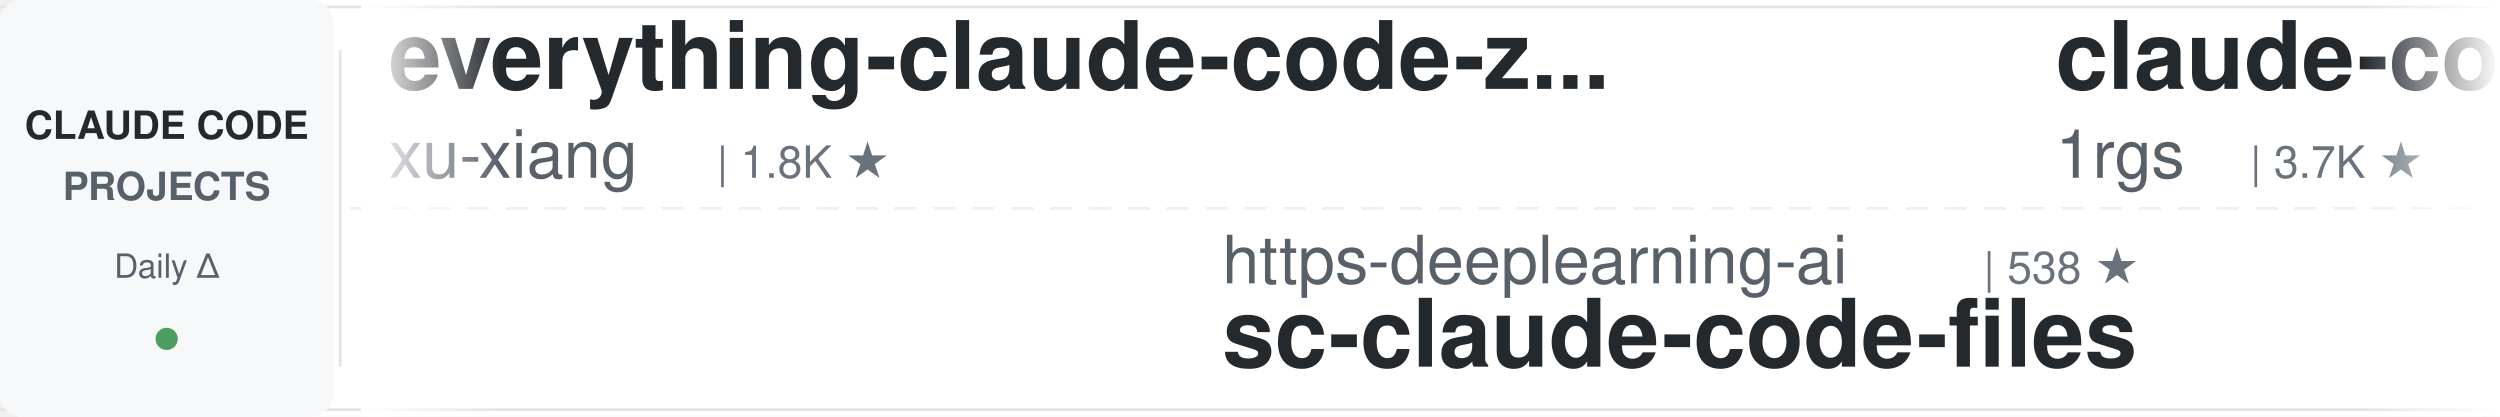
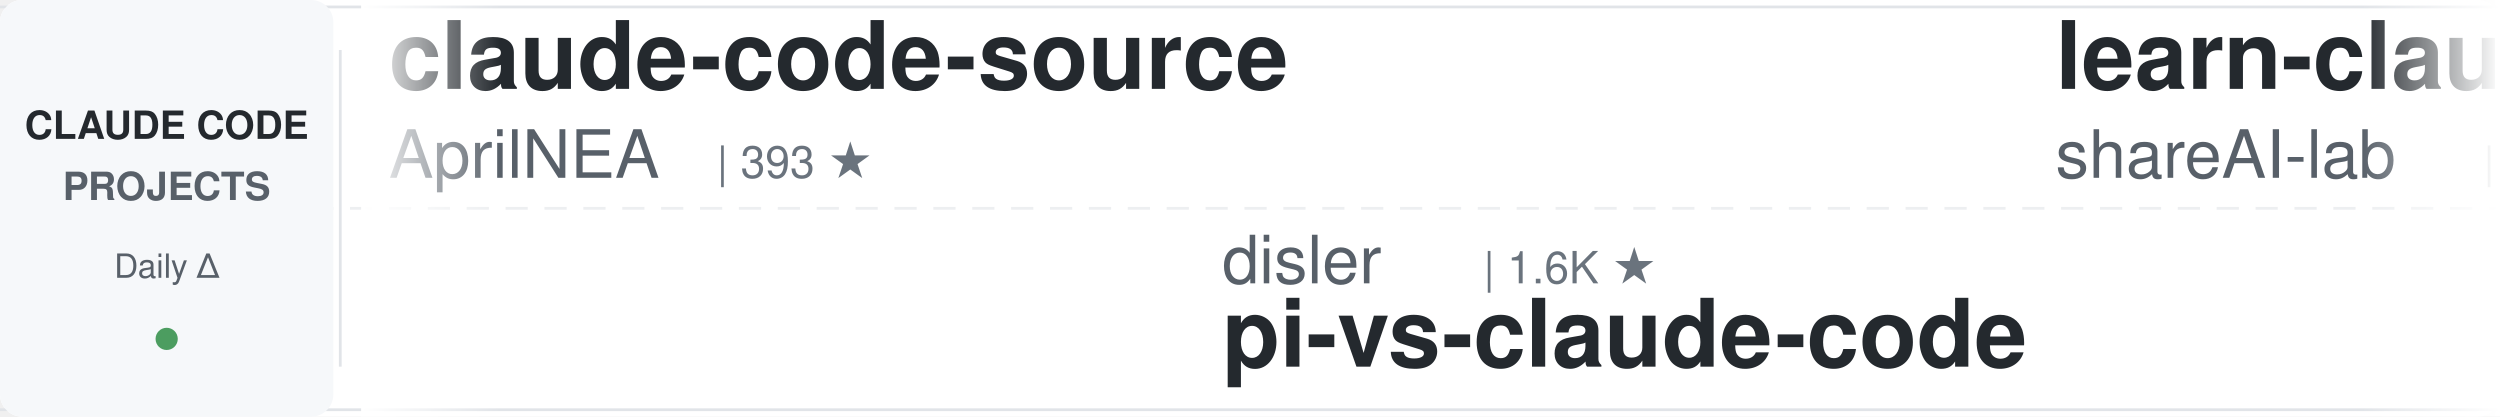
<svg xmlns="http://www.w3.org/2000/svg" width="900" height="150">
  <defs>
    <linearGradient id="leftFade" x1="0%" y1="0%" x2="100%" y2="0%">
      <stop offset="0%" style="stop-color:#ffffff;stop-opacity:1" />
      <stop offset="100%" style="stop-color:#ffffff;stop-opacity:0" />
    </linearGradient>
    <linearGradient id="rightFade" x1="0%" y1="0%" x2="100%" y2="0%">
      <stop offset="0%" style="stop-color:#ffffff;stop-opacity:0" />
      <stop offset="100%" style="stop-color:#ffffff;stop-opacity:1" />
    </linearGradient>
  </defs>
  <rect width="900" height="150" fill="#ffffff" rx="8" />
  <rect x="0" y="2" width="900" height="1" fill="#e1e4e8" />
  <rect x="0" y="147" width="900" height="1" fill="#e1e4e8" />
  <line x1="0" y1="75" x2="900" y2="75" stroke="#e1e4e8" stroke-width="1" stroke-dasharray="8 6" opacity="0.6" />
  <rect x="0" y="0" width="120" height="150" fill="#f6f8fa" rx="8" />
  <text x="60" y="50" font-family="-apple-system, BlinkMacSystemFont, 'Segoe UI', Helvetica, Arial, sans-serif" font-size="14" font-weight="600" fill="#24292e" text-anchor="middle">CLAUDE CODE</text>
  <text x="60" y="72" font-family="-apple-system, BlinkMacSystemFont, 'Segoe UI', Helvetica, Arial, sans-serif" font-size="14" font-weight="600" fill="#586069" text-anchor="middle">PROJECTS</text>
  <text x="60" y="100" font-family="-apple-system, BlinkMacSystemFont, 'Segoe UI', Helvetica, Arial, sans-serif" font-size="12" font-weight="500" fill="#586069" text-anchor="middle">Daily Δ</text>
  <circle cx="60" cy="122" r="4" fill="#22863a" opacity="0.8" />
  <rect x="122" y="18" width="1" height="114" fill="#e1e4e8" />
  <clipPath id="tickerClip">
    <rect x="130" y="0" width="770" height="150" />
  </clipPath>
  <g clip-path="url(#tickerClip)">
    <g id="tickerItems">
      <animateTransform attributeName="transform" attributeType="XML" type="translate" from="0 0" to="-3000 0" dur="54s" repeatCount="indefinite" />
      <g transform="translate(0, 0)">
-         <text x="140" y="32" font-family="-apple-system, BlinkMacSystemFont, 'Segoe UI', Helvetica, Arial, sans-serif" font-size="34" font-weight="600" fill="#24292e">everything-claude-code-z...</text>
-         <text x="140" y="64" font-family="-apple-system, BlinkMacSystemFont, 'Segoe UI', Helvetica, Arial, sans-serif" font-size="24" font-weight="400" fill="#586069">xu-xiang</text>
-         <text x="258" y="64" font-family="-apple-system, BlinkMacSystemFont, 'Segoe UI', Helvetica, Arial, sans-serif" font-size="16" font-weight="500" fill="#6a737d">| 1.8K ★</text>
+         <text x="140" y="32" font-family="-apple-system, BlinkMacSystemFont, 'Segoe UI', Helvetica, Arial, sans-serif" font-size="34" font-weight="600" fill="#24292e">claude-code-source</text>
+         <text x="140" y="64" font-family="-apple-system, BlinkMacSystemFont, 'Segoe UI', Helvetica, Arial, sans-serif" font-size="24" font-weight="400" fill="#586069">AprilNEA</text>
+         <text x="258" y="64" font-family="-apple-system, BlinkMacSystemFont, 'Segoe UI', Helvetica, Arial, sans-serif" font-size="16" font-weight="500" fill="#6a737d">| 393 ★</text>
      </g>
      <g transform="translate(300, 0)">
-         <text x="140" y="102" font-family="-apple-system, BlinkMacSystemFont, 'Segoe UI', Helvetica, Arial, sans-serif" font-size="24" font-weight="400" fill="#586069">https-deeplearning-ai</text>
-         <text x="414" y="102" font-family="-apple-system, BlinkMacSystemFont, 'Segoe UI', Helvetica, Arial, sans-serif" font-size="16" font-weight="500" fill="#6a737d">| 538 ★</text>
-         <text x="140" y="132" font-family="-apple-system, BlinkMacSystemFont, 'Segoe UI', Helvetica, Arial, sans-serif" font-size="34" font-weight="600" fill="#24292e">sc-claude-code-files</text>
-       </g>
-       <g transform="translate(600, 0)">
-         <text x="140" y="32" font-family="-apple-system, BlinkMacSystemFont, 'Segoe UI', Helvetica, Arial, sans-serif" font-size="34" font-weight="600" fill="#24292e">claude-code-proxy</text>
-         <text x="140" y="64" font-family="-apple-system, BlinkMacSystemFont, 'Segoe UI', Helvetica, Arial, sans-serif" font-size="24" font-weight="400" fill="#586069">1rgs</text>
-         <text x="210" y="64" font-family="-apple-system, BlinkMacSystemFont, 'Segoe UI', Helvetica, Arial, sans-serif" font-size="16" font-weight="500" fill="#6a737d">| 3.7K ★</text>
-       </g>
-       <g transform="translate(900, 0)">
-         <text x="140" y="102" font-family="-apple-system, BlinkMacSystemFont, 'Segoe UI', Helvetica, Arial, sans-serif" font-size="24" font-weight="400" fill="#586069">Alishahryar1</text>
-         <text x="306" y="102" font-family="-apple-system, BlinkMacSystemFont, 'Segoe UI', Helvetica, Arial, sans-serif" font-size="16" font-weight="500" fill="#6a737d">| 44.9K ★</text>
-         <text x="140" y="132" font-family="-apple-system, BlinkMacSystemFont, 'Segoe UI', Helvetica, Arial, sans-serif" font-size="34" font-weight="600" fill="#24292e">free-claude-code</text>
-       </g>
-       <g transform="translate(1200, 0)">
-         <text x="140" y="32" font-family="-apple-system, BlinkMacSystemFont, 'Segoe UI', Helvetica, Arial, sans-serif" font-size="34" font-weight="600" fill="#24292e">claude-code-telegram</text>
-         <text x="140" y="64" font-family="-apple-system, BlinkMacSystemFont, 'Segoe UI', Helvetica, Arial, sans-serif" font-size="24" font-weight="400" fill="#586069">RichardAtCT</text>
-         <text x="294" y="64" font-family="-apple-system, BlinkMacSystemFont, 'Segoe UI', Helvetica, Arial, sans-serif" font-size="16" font-weight="500" fill="#6a737d">| 2.8K ★</text>
-       </g>
-       <g transform="translate(1500, 0)">
        <text x="140" y="102" font-family="-apple-system, BlinkMacSystemFont, 'Segoe UI', Helvetica, Arial, sans-serif" font-size="24" font-weight="400" fill="#586069">disler</text>
        <text x="234" y="102" font-family="-apple-system, BlinkMacSystemFont, 'Segoe UI', Helvetica, Arial, sans-serif" font-size="16" font-weight="500" fill="#6a737d">| 1.6K ★</text>
        <text x="140" y="132" font-family="-apple-system, BlinkMacSystemFont, 'Segoe UI', Helvetica, Arial, sans-serif" font-size="34" font-weight="600" fill="#24292e">pi-vs-claude-code</text>
      </g>
+       <g transform="translate(600, 0)">
+         <text x="140" y="32" font-family="-apple-system, BlinkMacSystemFont, 'Segoe UI', Helvetica, Arial, sans-serif" font-size="34" font-weight="600" fill="#24292e">learn-claude-code</text>
+         <text x="140" y="64" font-family="-apple-system, BlinkMacSystemFont, 'Segoe UI', Helvetica, Arial, sans-serif" font-size="24" font-weight="400" fill="#586069">shareAI-lab</text>
+         <text x="294" y="64" font-family="-apple-system, BlinkMacSystemFont, 'Segoe UI', Helvetica, Arial, sans-serif" font-size="16" font-weight="500" fill="#6a737d">| 73.6K ★</text>
+       </g>
+       <g transform="translate(900, 0)">
+         <text x="140" y="102" font-family="-apple-system, BlinkMacSystemFont, 'Segoe UI', Helvetica, Arial, sans-serif" font-size="24" font-weight="400" fill="#586069">huangserva</text>
+         <text x="282" y="102" font-family="-apple-system, BlinkMacSystemFont, 'Segoe UI', Helvetica, Arial, sans-serif" font-size="16" font-weight="500" fill="#6a737d">| 622 ★</text>
+         <text x="140" y="132" font-family="-apple-system, BlinkMacSystemFont, 'Segoe UI', Helvetica, Arial, sans-serif" font-size="34" font-weight="600" fill="#24292e">claude-code-cli</text>
+       </g>
+       <g transform="translate(1200, 0)">
+         <text x="140" y="32" font-family="-apple-system, BlinkMacSystemFont, 'Segoe UI', Helvetica, Arial, sans-serif" font-size="34" font-weight="600" fill="#24292e">claude-code-from-source</text>
+         <text x="140" y="64" font-family="-apple-system, BlinkMacSystemFont, 'Segoe UI', Helvetica, Arial, sans-serif" font-size="24" font-weight="400" fill="#586069">alejandrobalderas</text>
+         <text x="366" y="64" font-family="-apple-system, BlinkMacSystemFont, 'Segoe UI', Helvetica, Arial, sans-serif" font-size="16" font-weight="500" fill="#6a737d">| 2.7K ★</text>
+       </g>
+       <g transform="translate(1500, 0)">
+         <text x="140" y="102" font-family="-apple-system, BlinkMacSystemFont, 'Segoe UI', Helvetica, Arial, sans-serif" font-size="24" font-weight="400" fill="#586069">Chachamaru127</text>
+         <text x="318" y="102" font-family="-apple-system, BlinkMacSystemFont, 'Segoe UI', Helvetica, Arial, sans-serif" font-size="16" font-weight="500" fill="#6a737d">| 3.0K ★</text>
+         <text x="140" y="132" font-family="-apple-system, BlinkMacSystemFont, 'Segoe UI', Helvetica, Arial, sans-serif" font-size="34" font-weight="600" fill="#24292e">claude-code-harness</text>
+       </g>
      <g transform="translate(1800, 0)">
-         <text x="140" y="32" font-family="-apple-system, BlinkMacSystemFont, 'Segoe UI', Helvetica, Arial, sans-serif" font-size="34" font-weight="600" fill="#24292e">claude-code-ultimate-gui...</text>
-         <text x="140" y="64" font-family="-apple-system, BlinkMacSystemFont, 'Segoe UI', Helvetica, Arial, sans-serif" font-size="24" font-weight="400" fill="#586069">FlorianBruniaux</text>
-         <text x="342" y="64" font-family="-apple-system, BlinkMacSystemFont, 'Segoe UI', Helvetica, Arial, sans-serif" font-size="16" font-weight="500" fill="#6a737d">| 5.7K ★</text>
+         <text x="140" y="32" font-family="-apple-system, BlinkMacSystemFont, 'Segoe UI', Helvetica, Arial, sans-serif" font-size="34" font-weight="600" fill="#24292e">claude-code-base-action</text>
+         <text x="140" y="64" font-family="-apple-system, BlinkMacSystemFont, 'Segoe UI', Helvetica, Arial, sans-serif" font-size="24" font-weight="400" fill="#586069">anthropics</text>
+         <text x="282" y="64" font-family="-apple-system, BlinkMacSystemFont, 'Segoe UI', Helvetica, Arial, sans-serif" font-size="16" font-weight="500" fill="#6a737d">| 939 ★</text>
      </g>
      <g transform="translate(2100, 0)">
-         <text x="140" y="102" font-family="-apple-system, BlinkMacSystemFont, 'Segoe UI', Helvetica, Arial, sans-serif" font-size="24" font-weight="400" fill="#586069">hangsman</text>
-         <text x="258" y="102" font-family="-apple-system, BlinkMacSystemFont, 'Segoe UI', Helvetica, Arial, sans-serif" font-size="16" font-weight="500" fill="#6a737d">| 790 ★</text>
-         <text x="140" y="132" font-family="-apple-system, BlinkMacSystemFont, 'Segoe UI', Helvetica, Arial, sans-serif" font-size="34" font-weight="600" fill="#24292e">claude-code-source</text>
+         <text x="140" y="102" font-family="-apple-system, BlinkMacSystemFont, 'Segoe UI', Helvetica, Arial, sans-serif" font-size="24" font-weight="400" fill="#586069">luongnv89</text>
+         <text x="270" y="102" font-family="-apple-system, BlinkMacSystemFont, 'Segoe UI', Helvetica, Arial, sans-serif" font-size="16" font-weight="500" fill="#6a737d">| 40.9K ★</text>
+         <text x="140" y="132" font-family="-apple-system, BlinkMacSystemFont, 'Segoe UI', Helvetica, Arial, sans-serif" font-size="34" font-weight="600" fill="#24292e">claude-howto</text>
      </g>
      <g transform="translate(2400, 0)">
+         <text x="140" y="32" font-family="-apple-system, BlinkMacSystemFont, 'Segoe UI', Helvetica, Arial, sans-serif" font-size="34" font-weight="600" fill="#24292e">free-claude-code</text>
+         <text x="140" y="64" font-family="-apple-system, BlinkMacSystemFont, 'Segoe UI', Helvetica, Arial, sans-serif" font-size="24" font-weight="400" fill="#586069">Alishahryar1</text>
+         <text x="306" y="64" font-family="-apple-system, BlinkMacSystemFont, 'Segoe UI', Helvetica, Arial, sans-serif" font-size="16" font-weight="500" fill="#6a737d">| 44.9K ★</text>
+       </g>
+       <g transform="translate(2700, 0)">
+         <text x="140" y="102" font-family="-apple-system, BlinkMacSystemFont, 'Segoe UI', Helvetica, Arial, sans-serif" font-size="24" font-weight="400" fill="#586069">Yeachan-Heo</text>
+         <text x="294" y="102" font-family="-apple-system, BlinkMacSystemFont, 'Segoe UI', Helvetica, Arial, sans-serif" font-size="16" font-weight="500" fill="#6a737d">| 38.4K ★</text>
+         <text x="140" y="132" font-family="-apple-system, BlinkMacSystemFont, 'Segoe UI', Helvetica, Arial, sans-serif" font-size="34" font-weight="600" fill="#24292e">oh-my-claudecode</text>
+       </g>
+       <g transform="translate(3000, 0)">
        <text x="140" y="32" font-family="-apple-system, BlinkMacSystemFont, 'Segoe UI', Helvetica, Arial, sans-serif" font-size="34" font-weight="600" fill="#24292e">claude-code-source</text>
        <text x="140" y="64" font-family="-apple-system, BlinkMacSystemFont, 'Segoe UI', Helvetica, Arial, sans-serif" font-size="24" font-weight="400" fill="#586069">AprilNEA</text>
        <text x="258" y="64" font-family="-apple-system, BlinkMacSystemFont, 'Segoe UI', Helvetica, Arial, sans-serif" font-size="16" font-weight="500" fill="#6a737d">| 393 ★</text>
      </g>
-       <g transform="translate(2700, 0)">
-         <text x="140" y="102" font-family="-apple-system, BlinkMacSystemFont, 'Segoe UI', Helvetica, Arial, sans-serif" font-size="24" font-weight="400" fill="#586069">jeremylongshore</text>
-         <text x="342" y="102" font-family="-apple-system, BlinkMacSystemFont, 'Segoe UI', Helvetica, Arial, sans-serif" font-size="16" font-weight="500" fill="#6a737d">| 2.6K ★</text>
-         <text x="140" y="132" font-family="-apple-system, BlinkMacSystemFont, 'Segoe UI', Helvetica, Arial, sans-serif" font-size="34" font-weight="600" fill="#24292e">claude-code-plugins-plus...</text>
-       </g>
-       <g transform="translate(3000, 0)">
-         <text x="140" y="32" font-family="-apple-system, BlinkMacSystemFont, 'Segoe UI', Helvetica, Arial, sans-serif" font-size="34" font-weight="600" fill="#24292e">everything-claude-code-z...</text>
-         <text x="140" y="64" font-family="-apple-system, BlinkMacSystemFont, 'Segoe UI', Helvetica, Arial, sans-serif" font-size="24" font-weight="400" fill="#586069">xu-xiang</text>
-         <text x="258" y="64" font-family="-apple-system, BlinkMacSystemFont, 'Segoe UI', Helvetica, Arial, sans-serif" font-size="16" font-weight="500" fill="#6a737d">| 1.8K ★</text>
-       </g>
      <g transform="translate(3300, 0)">
-         <text x="140" y="102" font-family="-apple-system, BlinkMacSystemFont, 'Segoe UI', Helvetica, Arial, sans-serif" font-size="24" font-weight="400" fill="#586069">https-deeplearning-ai</text>
-         <text x="414" y="102" font-family="-apple-system, BlinkMacSystemFont, 'Segoe UI', Helvetica, Arial, sans-serif" font-size="16" font-weight="500" fill="#6a737d">| 538 ★</text>
-         <text x="140" y="132" font-family="-apple-system, BlinkMacSystemFont, 'Segoe UI', Helvetica, Arial, sans-serif" font-size="34" font-weight="600" fill="#24292e">sc-claude-code-files</text>
+         <text x="140" y="102" font-family="-apple-system, BlinkMacSystemFont, 'Segoe UI', Helvetica, Arial, sans-serif" font-size="24" font-weight="400" fill="#586069">disler</text>
+         <text x="234" y="102" font-family="-apple-system, BlinkMacSystemFont, 'Segoe UI', Helvetica, Arial, sans-serif" font-size="16" font-weight="500" fill="#6a737d">| 1.6K ★</text>
+         <text x="140" y="132" font-family="-apple-system, BlinkMacSystemFont, 'Segoe UI', Helvetica, Arial, sans-serif" font-size="34" font-weight="600" fill="#24292e">pi-vs-claude-code</text>
      </g>
      <g transform="translate(3600, 0)">
-         <text x="140" y="32" font-family="-apple-system, BlinkMacSystemFont, 'Segoe UI', Helvetica, Arial, sans-serif" font-size="34" font-weight="600" fill="#24292e">claude-code-proxy</text>
-         <text x="140" y="64" font-family="-apple-system, BlinkMacSystemFont, 'Segoe UI', Helvetica, Arial, sans-serif" font-size="24" font-weight="400" fill="#586069">1rgs</text>
-         <text x="210" y="64" font-family="-apple-system, BlinkMacSystemFont, 'Segoe UI', Helvetica, Arial, sans-serif" font-size="16" font-weight="500" fill="#6a737d">| 3.7K ★</text>
+         <text x="140" y="32" font-family="-apple-system, BlinkMacSystemFont, 'Segoe UI', Helvetica, Arial, sans-serif" font-size="34" font-weight="600" fill="#24292e">learn-claude-code</text>
+         <text x="140" y="64" font-family="-apple-system, BlinkMacSystemFont, 'Segoe UI', Helvetica, Arial, sans-serif" font-size="24" font-weight="400" fill="#586069">shareAI-lab</text>
+         <text x="294" y="64" font-family="-apple-system, BlinkMacSystemFont, 'Segoe UI', Helvetica, Arial, sans-serif" font-size="16" font-weight="500" fill="#6a737d">| 73.6K ★</text>
      </g>
      <g transform="translate(3900, 0)">
-         <text x="140" y="102" font-family="-apple-system, BlinkMacSystemFont, 'Segoe UI', Helvetica, Arial, sans-serif" font-size="24" font-weight="400" fill="#586069">Alishahryar1</text>
-         <text x="306" y="102" font-family="-apple-system, BlinkMacSystemFont, 'Segoe UI', Helvetica, Arial, sans-serif" font-size="16" font-weight="500" fill="#6a737d">| 44.9K ★</text>
-         <text x="140" y="132" font-family="-apple-system, BlinkMacSystemFont, 'Segoe UI', Helvetica, Arial, sans-serif" font-size="34" font-weight="600" fill="#24292e">free-claude-code</text>
+         <text x="140" y="102" font-family="-apple-system, BlinkMacSystemFont, 'Segoe UI', Helvetica, Arial, sans-serif" font-size="24" font-weight="400" fill="#586069">huangserva</text>
+         <text x="282" y="102" font-family="-apple-system, BlinkMacSystemFont, 'Segoe UI', Helvetica, Arial, sans-serif" font-size="16" font-weight="500" fill="#6a737d">| 622 ★</text>
+         <text x="140" y="132" font-family="-apple-system, BlinkMacSystemFont, 'Segoe UI', Helvetica, Arial, sans-serif" font-size="34" font-weight="600" fill="#24292e">claude-code-cli</text>
      </g>
    </g>
  </g>
  <rect x="130" y="0" width="50" height="150" fill="url(#leftFade)" />
  <rect x="850" y="0" width="50" height="150" fill="url(#rightFade)" />
</svg>
